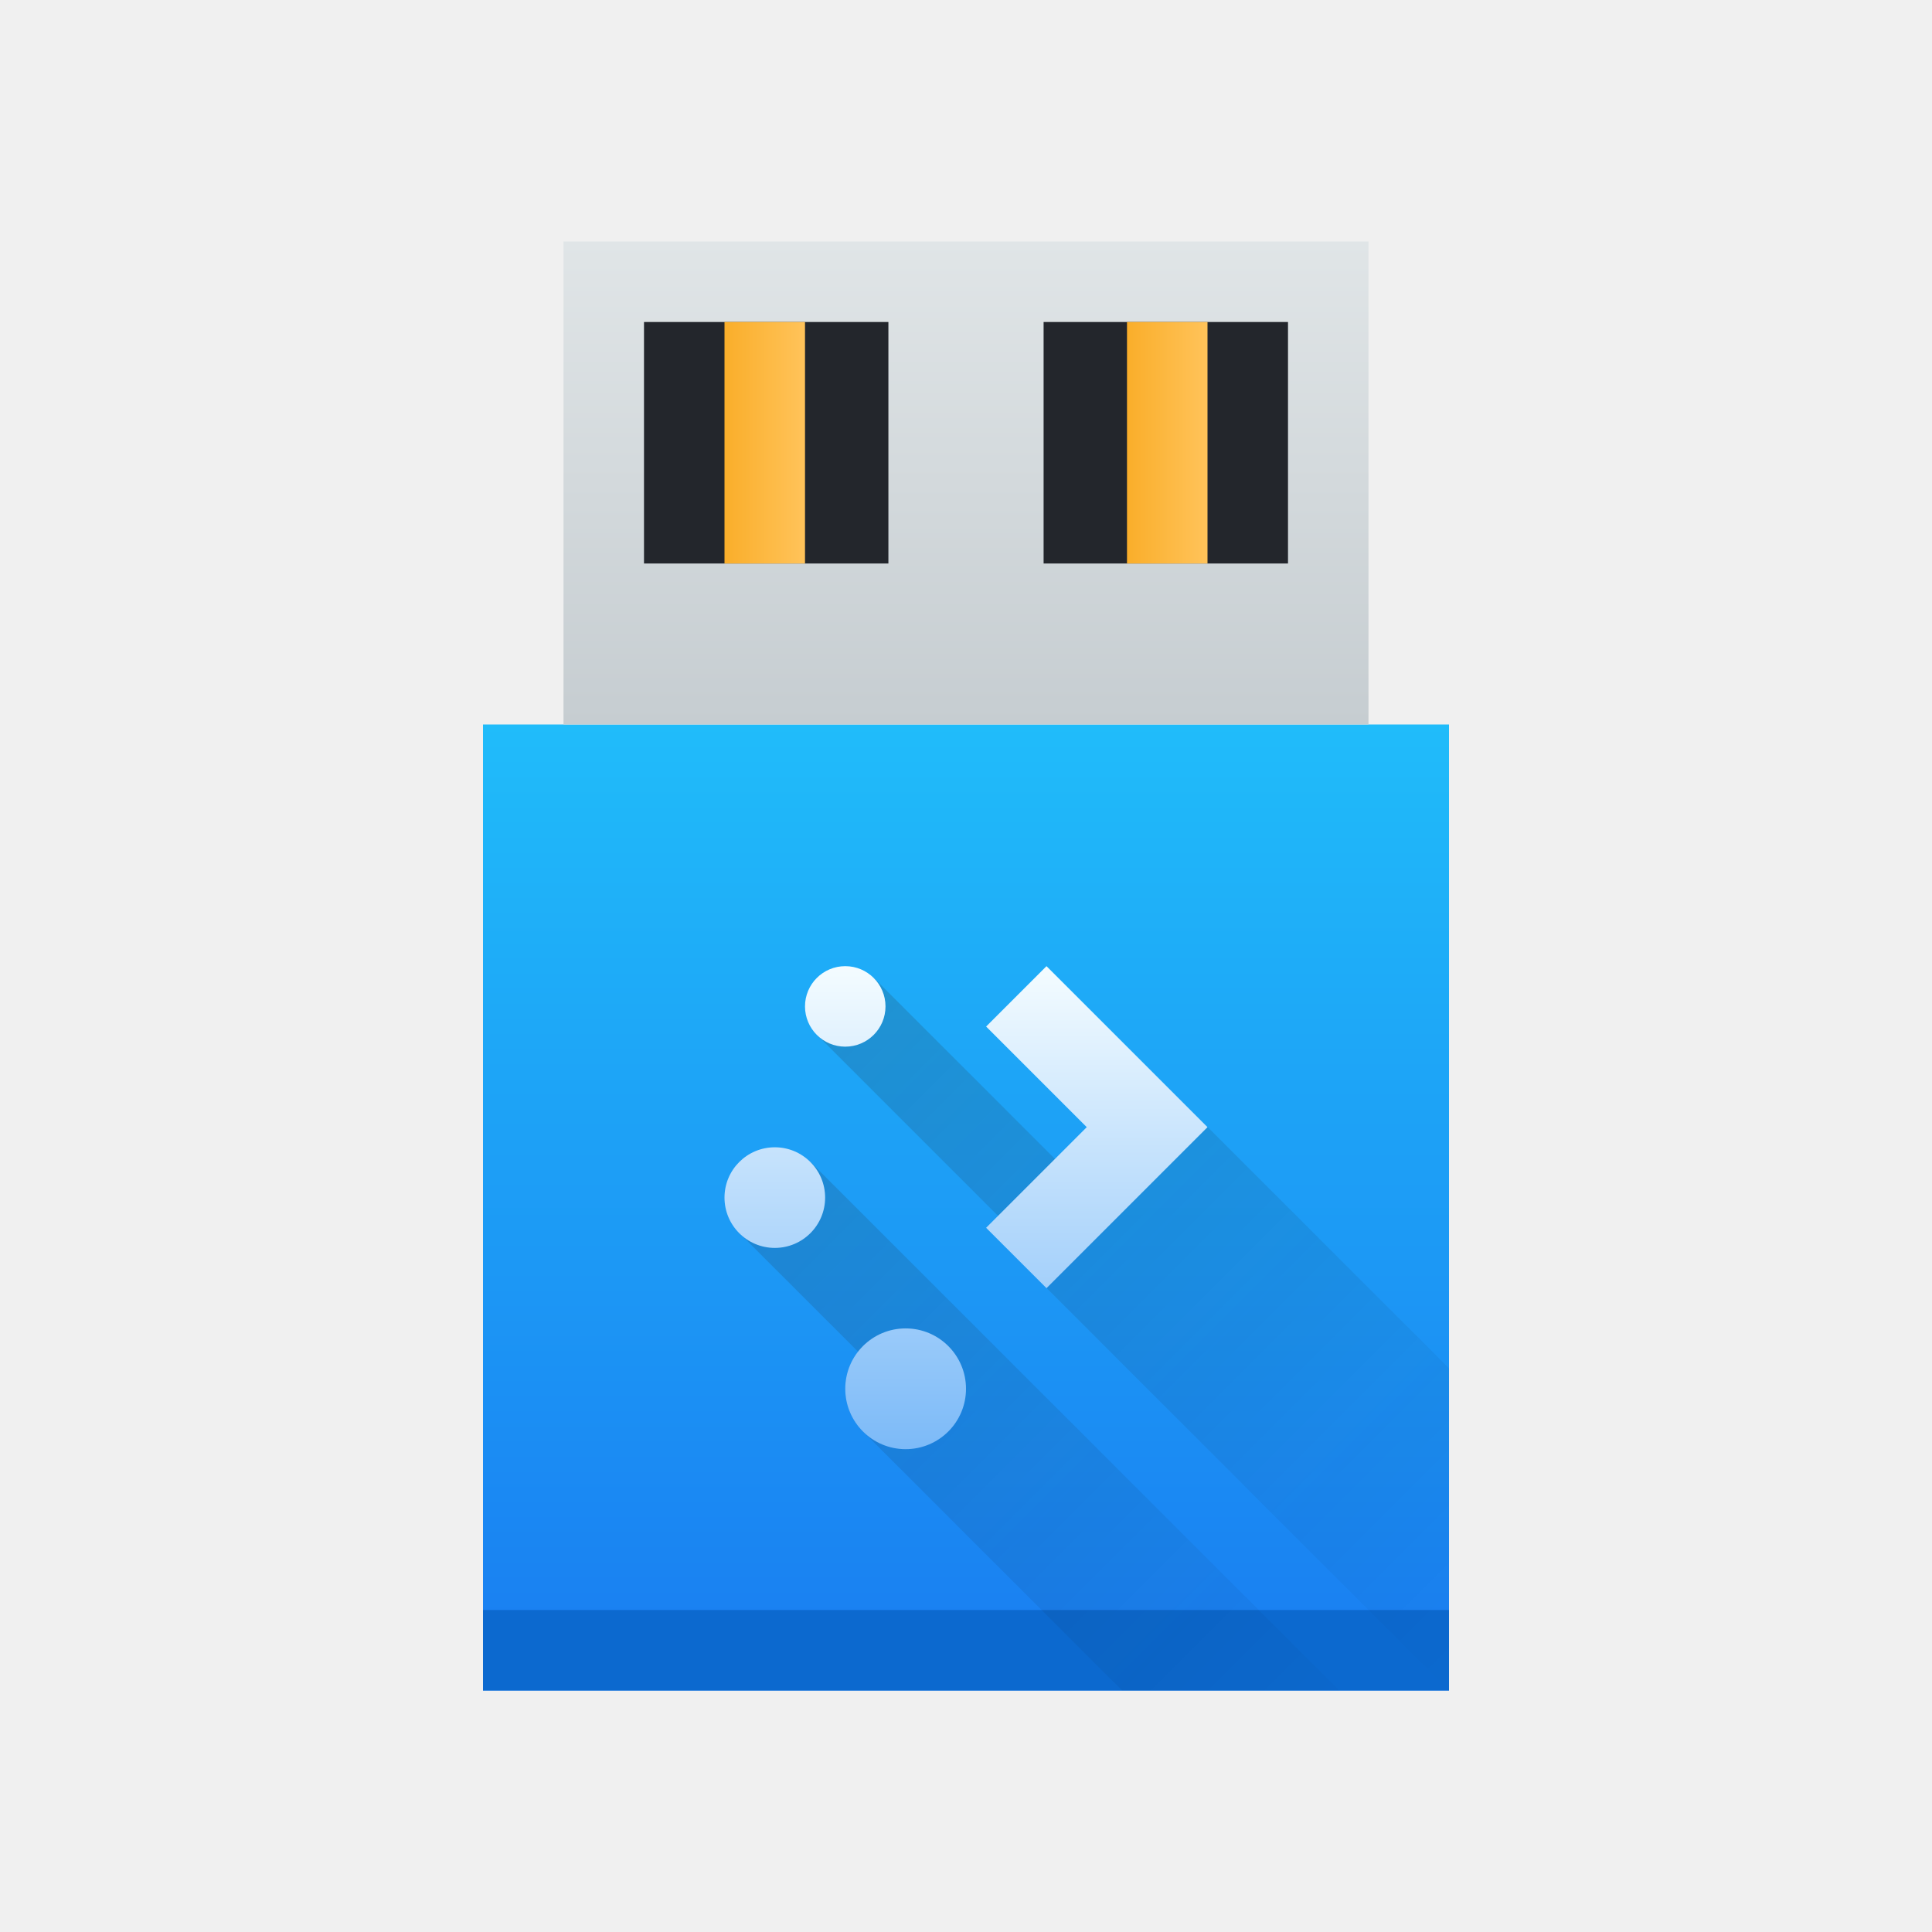
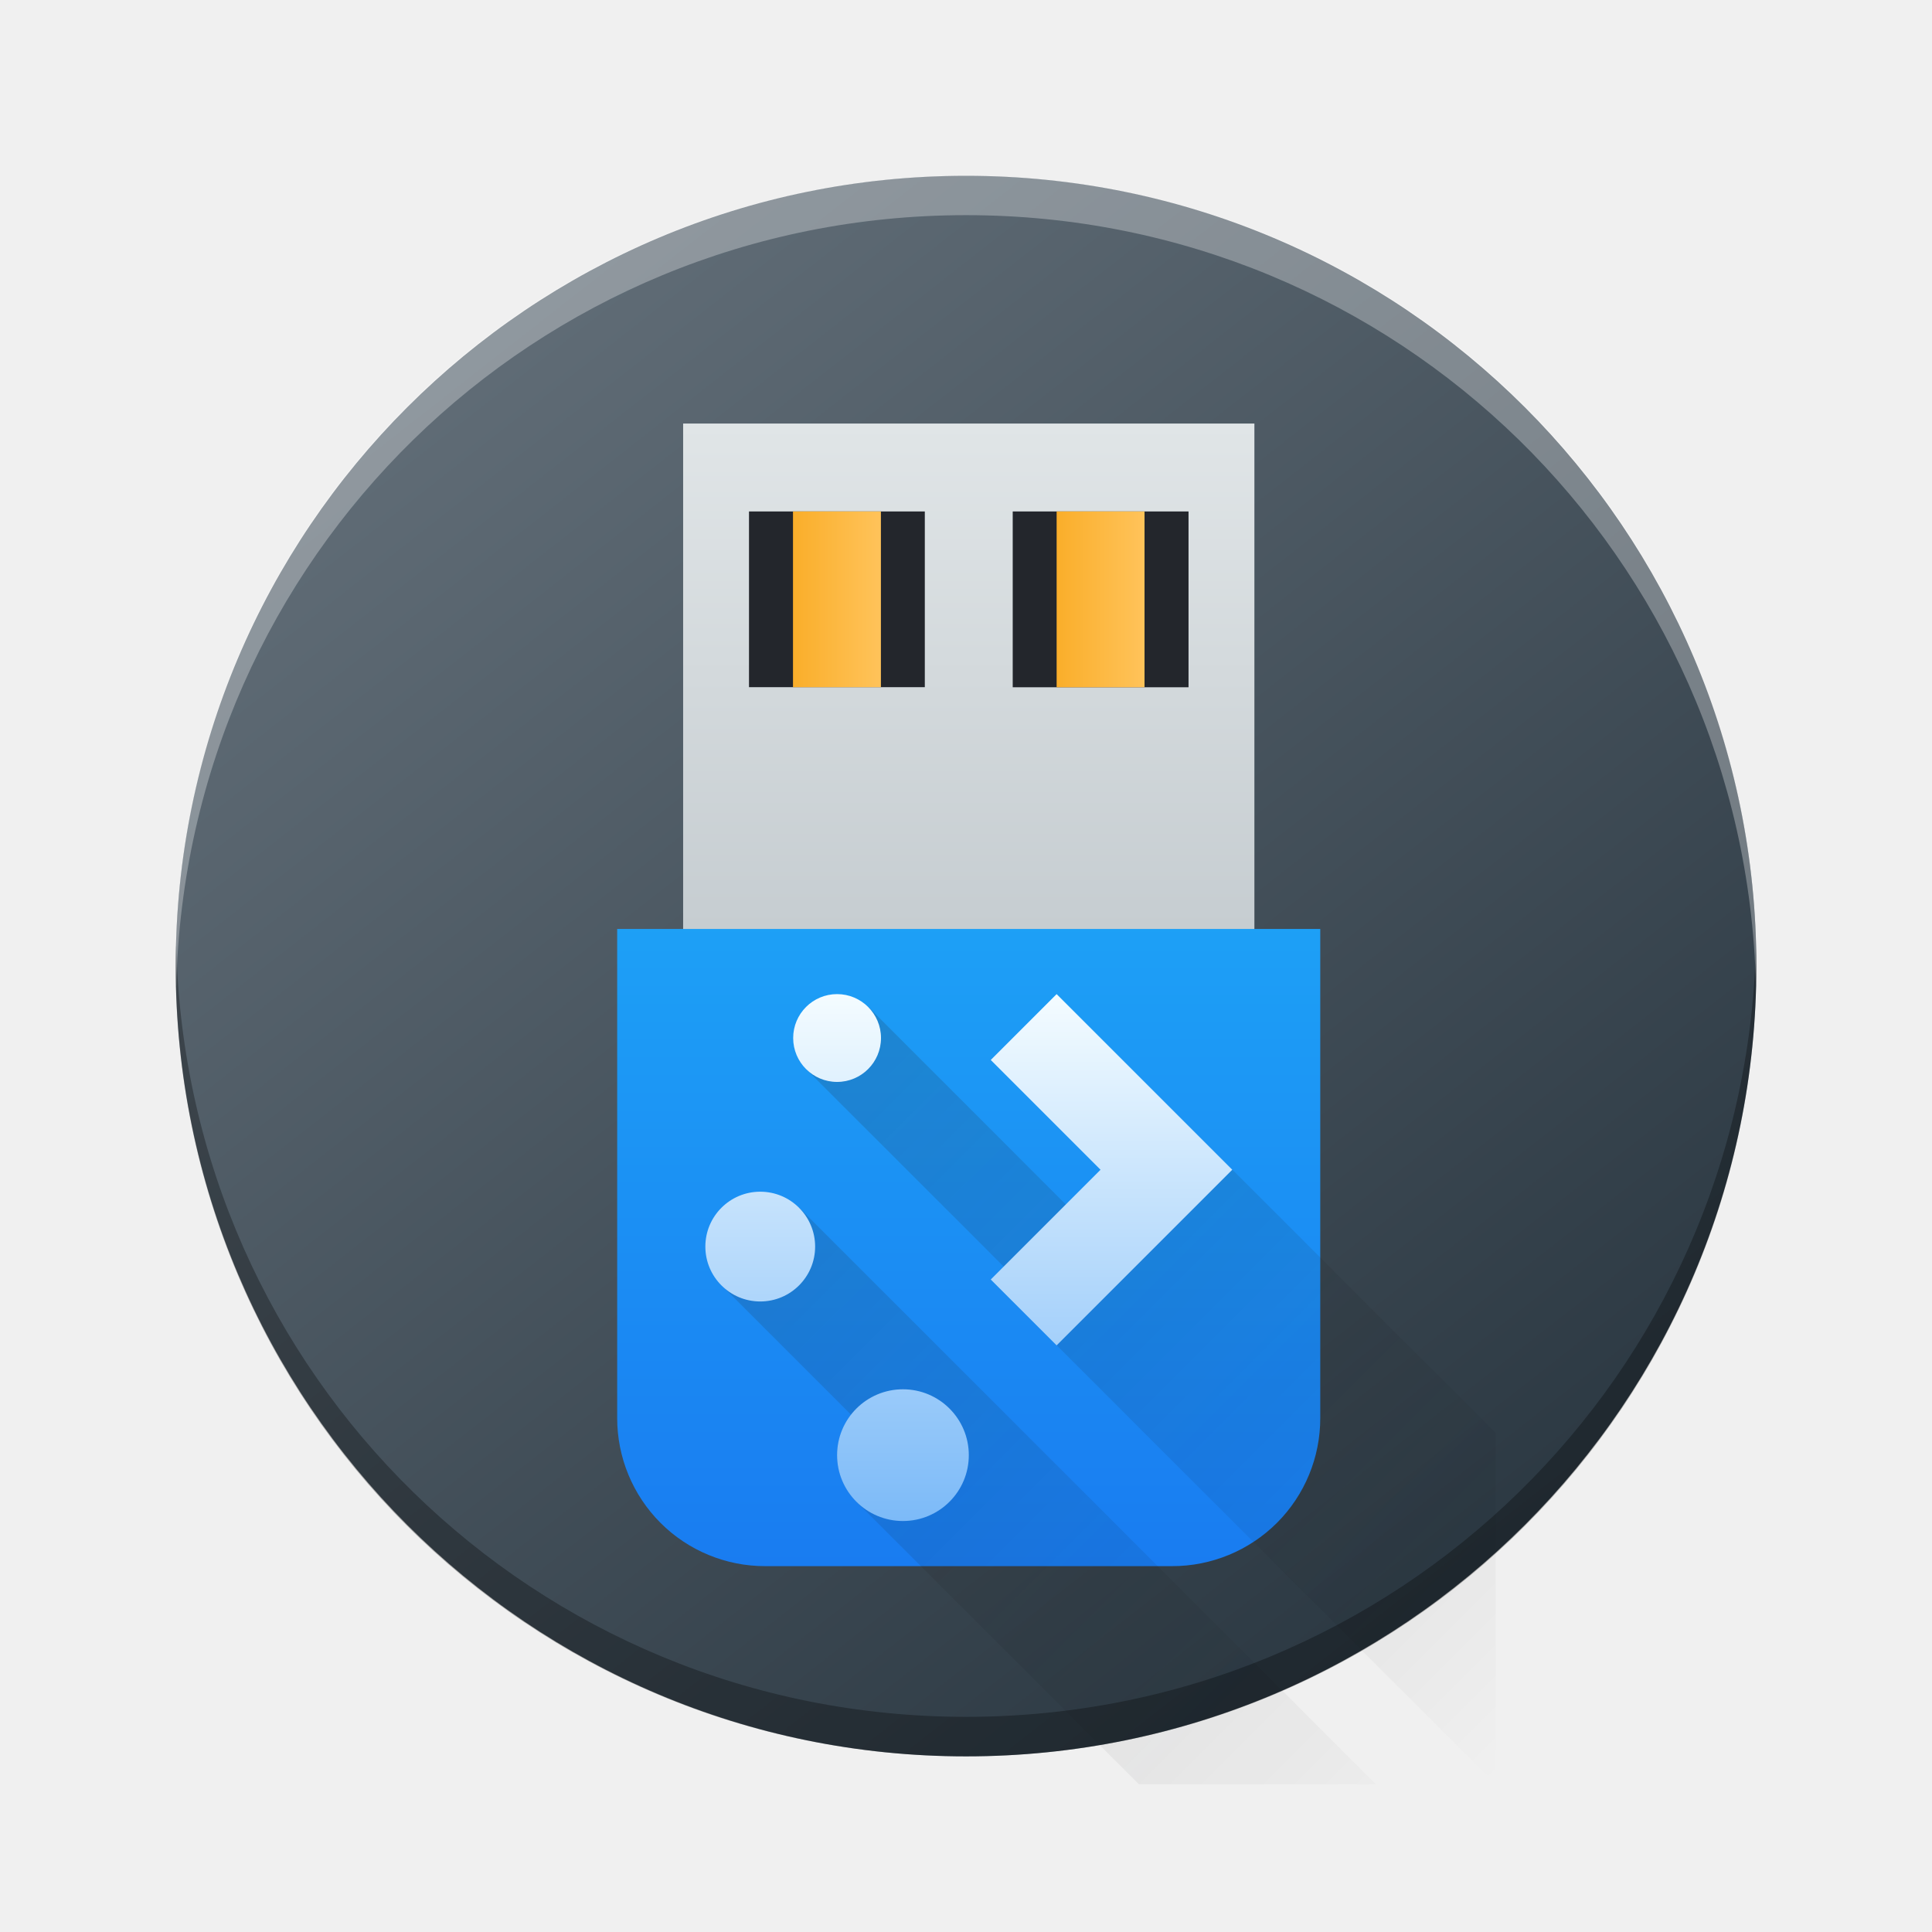
- <svg xmlns="http://www.w3.org/2000/svg" xmlns:xlink="http://www.w3.org/1999/xlink" height="24" width="24" viewBox="0 0 24 24">
+ <svg xmlns="http://www.w3.org/2000/svg" xmlns:xlink="http://www.w3.org/1999/xlink" height="22" width="22" version="1.1" id="svg49">
+   <defs id="defs53">
+     <linearGradient gradientTransform="matrix(0.4499812,0,0,0.4499557,-194.8494,-224.686)" gradientUnits="userSpaceOnUse" x2="426.695" y2="499.921" y1="547.675" id="a-6" x1="389.32">
+       <stop stop-color="#18222a" style="stop-color:#1e2b35;stop-opacity:1" id="stop216" />
+       <stop stop-color="#566069" offset="1" style="stop-color:#6d7983;stop-opacity:1" id="stop218" />
+     </linearGradient>
+     <linearGradient xlink:href="#b-6" id="f-3-2" y1="551.798" y2="528.798" gradientUnits="userSpaceOnUse" x2="0" gradientTransform="matrix(0.159098,0,0,0.2502052,-55.10296,-127.4851)" />
+     <linearGradient id="b-6">
+       <stop stop-color="#c6cdd1" id="stop19-7" />
+       <stop offset="1" stop-color="#e0e5e7" id="stop21-5" />
+     </linearGradient>
+     <linearGradient xlink:href="#d-5" id="g-3-5" gradientUnits="userSpaceOnUse" gradientTransform="matrix(0.1958131,0,0,0.2502052,-70.36474,-121.7303)" y1="557.798" x2="0" y2="505.798" />
+     <linearGradient id="d-5">
+       <stop stop-color="#197cf1" id="stop7-6" />
+       <stop offset="1" stop-color="#20bcfa" id="stop9-2" />
+     </linearGradient>
+     <linearGradient xlink:href="#c-0" id="k-2" x1="398.571" x2="400.571" gradientUnits="userSpaceOnUse" gradientTransform="matrix(0.5004105,0,0,0.5004105,-190.4194,-254.2885)" />
+     <linearGradient id="c-0">
+       <stop stop-color="#faae2a" id="stop25" />
+       <stop offset="1" stop-color="#ffc35a" id="stop27" />
+     </linearGradient>
+     <linearGradient xlink:href="#c-0" id="l-7" x1="398.571" gradientUnits="userSpaceOnUse" x2="400.571" gradientTransform="matrix(0.5004105,0,0,0.5004105,-187.417,-254.2885)" />
+     <linearGradient id="g-3" gradientUnits="userSpaceOnUse" x1="10" x2="17" y1="13" y2="20">
+       <stop offset="0" stop-color="#292c2f" id="stop24-6" />
+       <stop offset="1" stop-opacity="0" id="stop26-7" />
+     </linearGradient>
+     <linearGradient id="f-5" gradientUnits="userSpaceOnUse" x1="11" x2="11" y1="22" y2="9">
+       <stop offset="0" stop-color="#7cbaf8" id="stop19-3" />
+       <stop offset="1" stop-color="#f4fcff" id="stop21-56" />
+     </linearGradient>
+     <linearGradient id="f-2" gradientUnits="userSpaceOnUse" x1="8" x2="17" y1="11" y2="20">
+       <stop offset="0" stop-color="#292c2f" id="stop19-9" />
+       <stop offset="1" stop-opacity="0" id="stop21-1" />
+     </linearGradient>
+     <linearGradient id="g-2" gradientUnits="userSpaceOnUse" x1="11" x2="11" y1="17" y2="11">
+       <stop offset="0" stop-color="#7cbaf8" id="stop24-7" />
+       <stop offset="1" stop-color="#f4fcff" id="stop26-0" />
+     </linearGradient>
+   </defs>
  <linearGradient id="a">
-     <stop offset="0" stop-color="#faae2a" />
-     <stop offset="1" stop-color="#ffc35a" />
+     <stop offset="0" stop-color="#faae2a" id="stop2" />
+     <stop offset="1" stop-color="#ffc35a" id="stop4" />
  </linearGradient>
-   <linearGradient id="b" gradientTransform="matrix(.7058824 0 0 .7058834 -273.521 -365.2697)" gradientUnits="userSpaceOnUse" x2="0" y1="545.798" y2="528.798">
-     <stop offset="0" stop-color="#197cf1" />
-     <stop offset="1" stop-color="#20bcfa" />
+   <linearGradient id="b" gradientTransform="matrix(0.7058824,0,0,0.7058834,-273.521,-396.2274)" gradientUnits="userSpaceOnUse" x2="0" y1="545.798" y2="528.798">
+     <stop offset="0" stop-color="#197cf1" id="stop7" />
+     <stop offset="1" stop-color="#20bcfa" id="stop9" />
  </linearGradient>
-   <linearGradient id="c" gradientTransform="matrix(.7692308 0 0 .5999982 -299.055 -308.6778)" gradientUnits="userSpaceOnUse" x2="0" y1="527.798" y2="517.798">
-     <stop offset="0" stop-color="#c6cdd1" />
-     <stop offset="1" stop-color="#e0e5e7" />
+   <linearGradient id="c" gradientTransform="matrix(0.7692308,0,0,0.5999982,-299.055,-339.6355)" gradientUnits="userSpaceOnUse" x2="0" y1="527.798" y2="517.798">
+     <stop offset="0" stop-color="#c6cdd1" id="stop12" />
+     <stop offset="1" stop-color="#e0e5e7" id="stop14" />
  </linearGradient>
-   <linearGradient id="d" gradientTransform="matrix(.4999974 0 0 .7500001 -191.2847 -386.8485)" gradientUnits="userSpaceOnUse" x1="398.571" x2="400.571" xlink:href="#a" />
-   <linearGradient id="e" gradientTransform="matrix(.4999973 0 0 .7500001 -186.2846 -386.8485)" gradientUnits="userSpaceOnUse" x1="398.571" x2="400.571" xlink:href="#a" />
+   <linearGradient id="d" gradientTransform="matrix(0.4999974,0,0,0.7500001,-191.2847,-417.8062)" gradientUnits="userSpaceOnUse" x1="398.571" x2="400.571" xlink:href="#a" />
+   <linearGradient id="e" gradientTransform="matrix(0.4999973,0,0,0.7500001,-186.2846,-417.8062)" gradientUnits="userSpaceOnUse" x1="398.571" x2="400.571" xlink:href="#a" />
  <linearGradient id="f" gradientUnits="userSpaceOnUse" x1="8" x2="17" y1="11" y2="20">
-     <stop offset="0" stop-color="#292c2f" />
-     <stop offset="1" stop-opacity="0" />
+     <stop offset="0" stop-color="#292c2f" id="stop19" />
+     <stop offset="1" stop-opacity="0" id="stop21" />
  </linearGradient>
  <linearGradient id="g" gradientUnits="userSpaceOnUse" x1="11" x2="11" y1="17" y2="11">
-     <stop offset="0" stop-color="#7cbaf8" />
-     <stop offset="1" stop-color="#f4fcff" />
+     <stop offset="0" stop-color="#7cbaf8" id="stop24" />
+     <stop offset="1" stop-color="#f4fcff" id="stop26" />
  </linearGradient>
-   <g transform="translate(1,1)">
-     <path d="m5 8v12h12v-12z" fill="url(#b)" stroke-width=".667" />
-     <path d="m6 2h10v6h-10z" fill="url(#c)" stroke-width=".655" />
-     <path d="m7 3h3.036v3h-3.036z" fill="#23262c" stroke-width=".754" />
-     <path d="m11.964 3h3.036v3h-3.036z" fill="#23262c" stroke-width=".754" />
-     <path d="m8 3h1v3h-1z" fill="url(#d)" stroke-width=".612" />
-     <path d="m13 3h1v3h-1z" fill="url(#e)" stroke-width=".612" />
-     <path d="m5 19h12v1h-12z" fill="#0c69cf" stroke-width=".816" />
-     <g stroke-width=".5">
-       <path d="m9.854 11.146-.707.707 2.854 2.854v.293l5 5v-4l-3-3-1.293 1zm-.787 2.287-.883.883 1.477 1.477c-.101.131-.16.29-.16.457 0 .199.078.391.219.531l3.219 3.219h.221 2.477z" fill="url(#f)" opacity=".2" />
-       <path d="m9.5 11.002a.5.5 0 0 0 -.5.5.5.5 0 0 0 .5.5.5.5 0 0 0 .5-.5.5.5 0 0 0 -.5-.5zm2.5 0-.75.75 1.25 1.25-1.25 1.25.75.75 2-2zm-3.375 2.25a.625.625 0 0 0 -.625.625.625.625 0 0 0 .625.625.625.625 0 0 0 .625-.625.625.625 0 0 0 -.625-.625zm1.625 2.25a.75.75 0 0 0 -.75.75.75.75 0 0 0 .75.75.75.75 0 0 0 .75-.75.75.75 0 0 0 -.75-.75z" fill="url(#g)" />
-     </g>
+   <rect width="17.999" x="-20" y="2.002" rx="9" height="17.998" transform="scale(-1,1)" style="display:inline;overflow:visible;fill:url(#a-6);stroke-width:1.26;stroke-opacity:0.55" id="rect223" ry="8.999" />
+   <path style="display:inline;overflow:visible;opacity:0.3;fill:#000000;fill-opacity:1;stroke-width:1.26;stroke-opacity:0.55" d="M 2.005,10.776 C 2.004,10.851 2,10.925 2,11.001 2,15.986 6.014,20 11,20 c 4.986,0 9,-4.014 9,-8.999 0,-0.075 -0.003,-0.15 -0.005,-0.225 -0.119,4.881 -4.086,8.774 -8.994,8.774 -4.91,0 -8.875,-3.893 -8.994,-8.774" id="path225" />
+   <path d="M 2.005,11.224 C 2.004,11.149 2,11.075 2,10.999 2,6.014 6.014,2 11,2 c 4.986,0 9,4.014 9,8.999 0,0.075 -0.003,0.15 -0.005,0.225 -0.119,-4.881 -4.086,-8.774 -8.994,-8.774 -4.91,0 -8.875,3.893 -8.994,8.774" style="display:inline;overflow:visible;opacity:0.3;fill:#ffffff;fill-opacity:1;stroke-width:1.26;stroke-opacity:0.55" id="path229" />
+   <rect width="6.505" x="7.779" y="4.823" rx="0" height="6.005" id="rect36-9" style="fill:url(#f-3-2);stroke-width:0.25" />
+   <path d="m 7.028,10.578 v 5.569 a 1.688,1.688 0 0 0 0.493,1.194 1.684,1.684 0 0 0 1.194,0.493 h 4.632 a 1.688,1.688 0 0 0 1.194,-0.493 1.684,1.684 0 0 0 0.493,-1.194 V 10.578 H 8.716 Z" id="path38-3" style="fill:url(#g-3-5);stroke-width:0.25" />
+   <path d="m 8.529,5.824 h 2.002 V 7.825 H 8.529 Z m 3.003,0 h 2.002 v 2.002 h -2.002 z" id="path48-1" style="fill:#23262c;stroke-width:0.25" />
+   <path d="m 9.03,5.824 h 1.001 V 7.825 H 9.03 Z" id="path50-9" style="fill:url(#k-2);stroke-width:0.25" />
+   <path d="m 12.032,5.824 h 1.001 v 2.002 h -1.001 z" id="path52-4" style="fill:url(#l-7);stroke-width:0.25" />
+   <g stroke-width="0.5" id="g47-9" transform="translate(0.032,0.318047)">
+     <path d="M 9.854,11.146 9.146,11.854 12,14.707 V 15 l 5,5 v -4 l -3,-3 -1.293,1 z m -0.787,2.287 -0.883,0.883 1.477,1.477 C 9.559,15.924 9.5,16.083 9.5,16.25 c 0,0.199 0.078,0.391 0.219,0.531 L 12.938,20 h 0.221 2.477 z" fill="url(#f)" opacity="0.2" id="path43-3" style="fill:url(#f-2)" />
+     <path d="m 9.5,11.002 a 0.5,0.5 0 0 0 -0.5,0.5 0.5,0.5 0 0 0 0.5,0.5 0.5,0.5 0 0 0 0.5,-0.5 0.5,0.5 0 0 0 -0.5,-0.5 z m 2.5,0 -0.75,0.75 1.25,1.25 -1.25,1.25 0.75,0.75 2,-2 z m -3.375,2.25 a 0.625,0.625 0 0 0 -0.625,0.625 0.625,0.625 0 0 0 0.625,0.625 0.625,0.625 0 0 0 0.625,-0.625 0.625,0.625 0 0 0 -0.625,-0.625 z m 1.625,2.25 a 0.75,0.75 0 0 0 -0.75,0.75 0.75,0.75 0 0 0 0.75,0.75 0.75,0.75 0 0 0 0.75,-0.75 0.75,0.75 0 0 0 -0.75,-0.75 z" id="path45-6" style="fill:url(#g-2)" />
  </g>
</svg>
